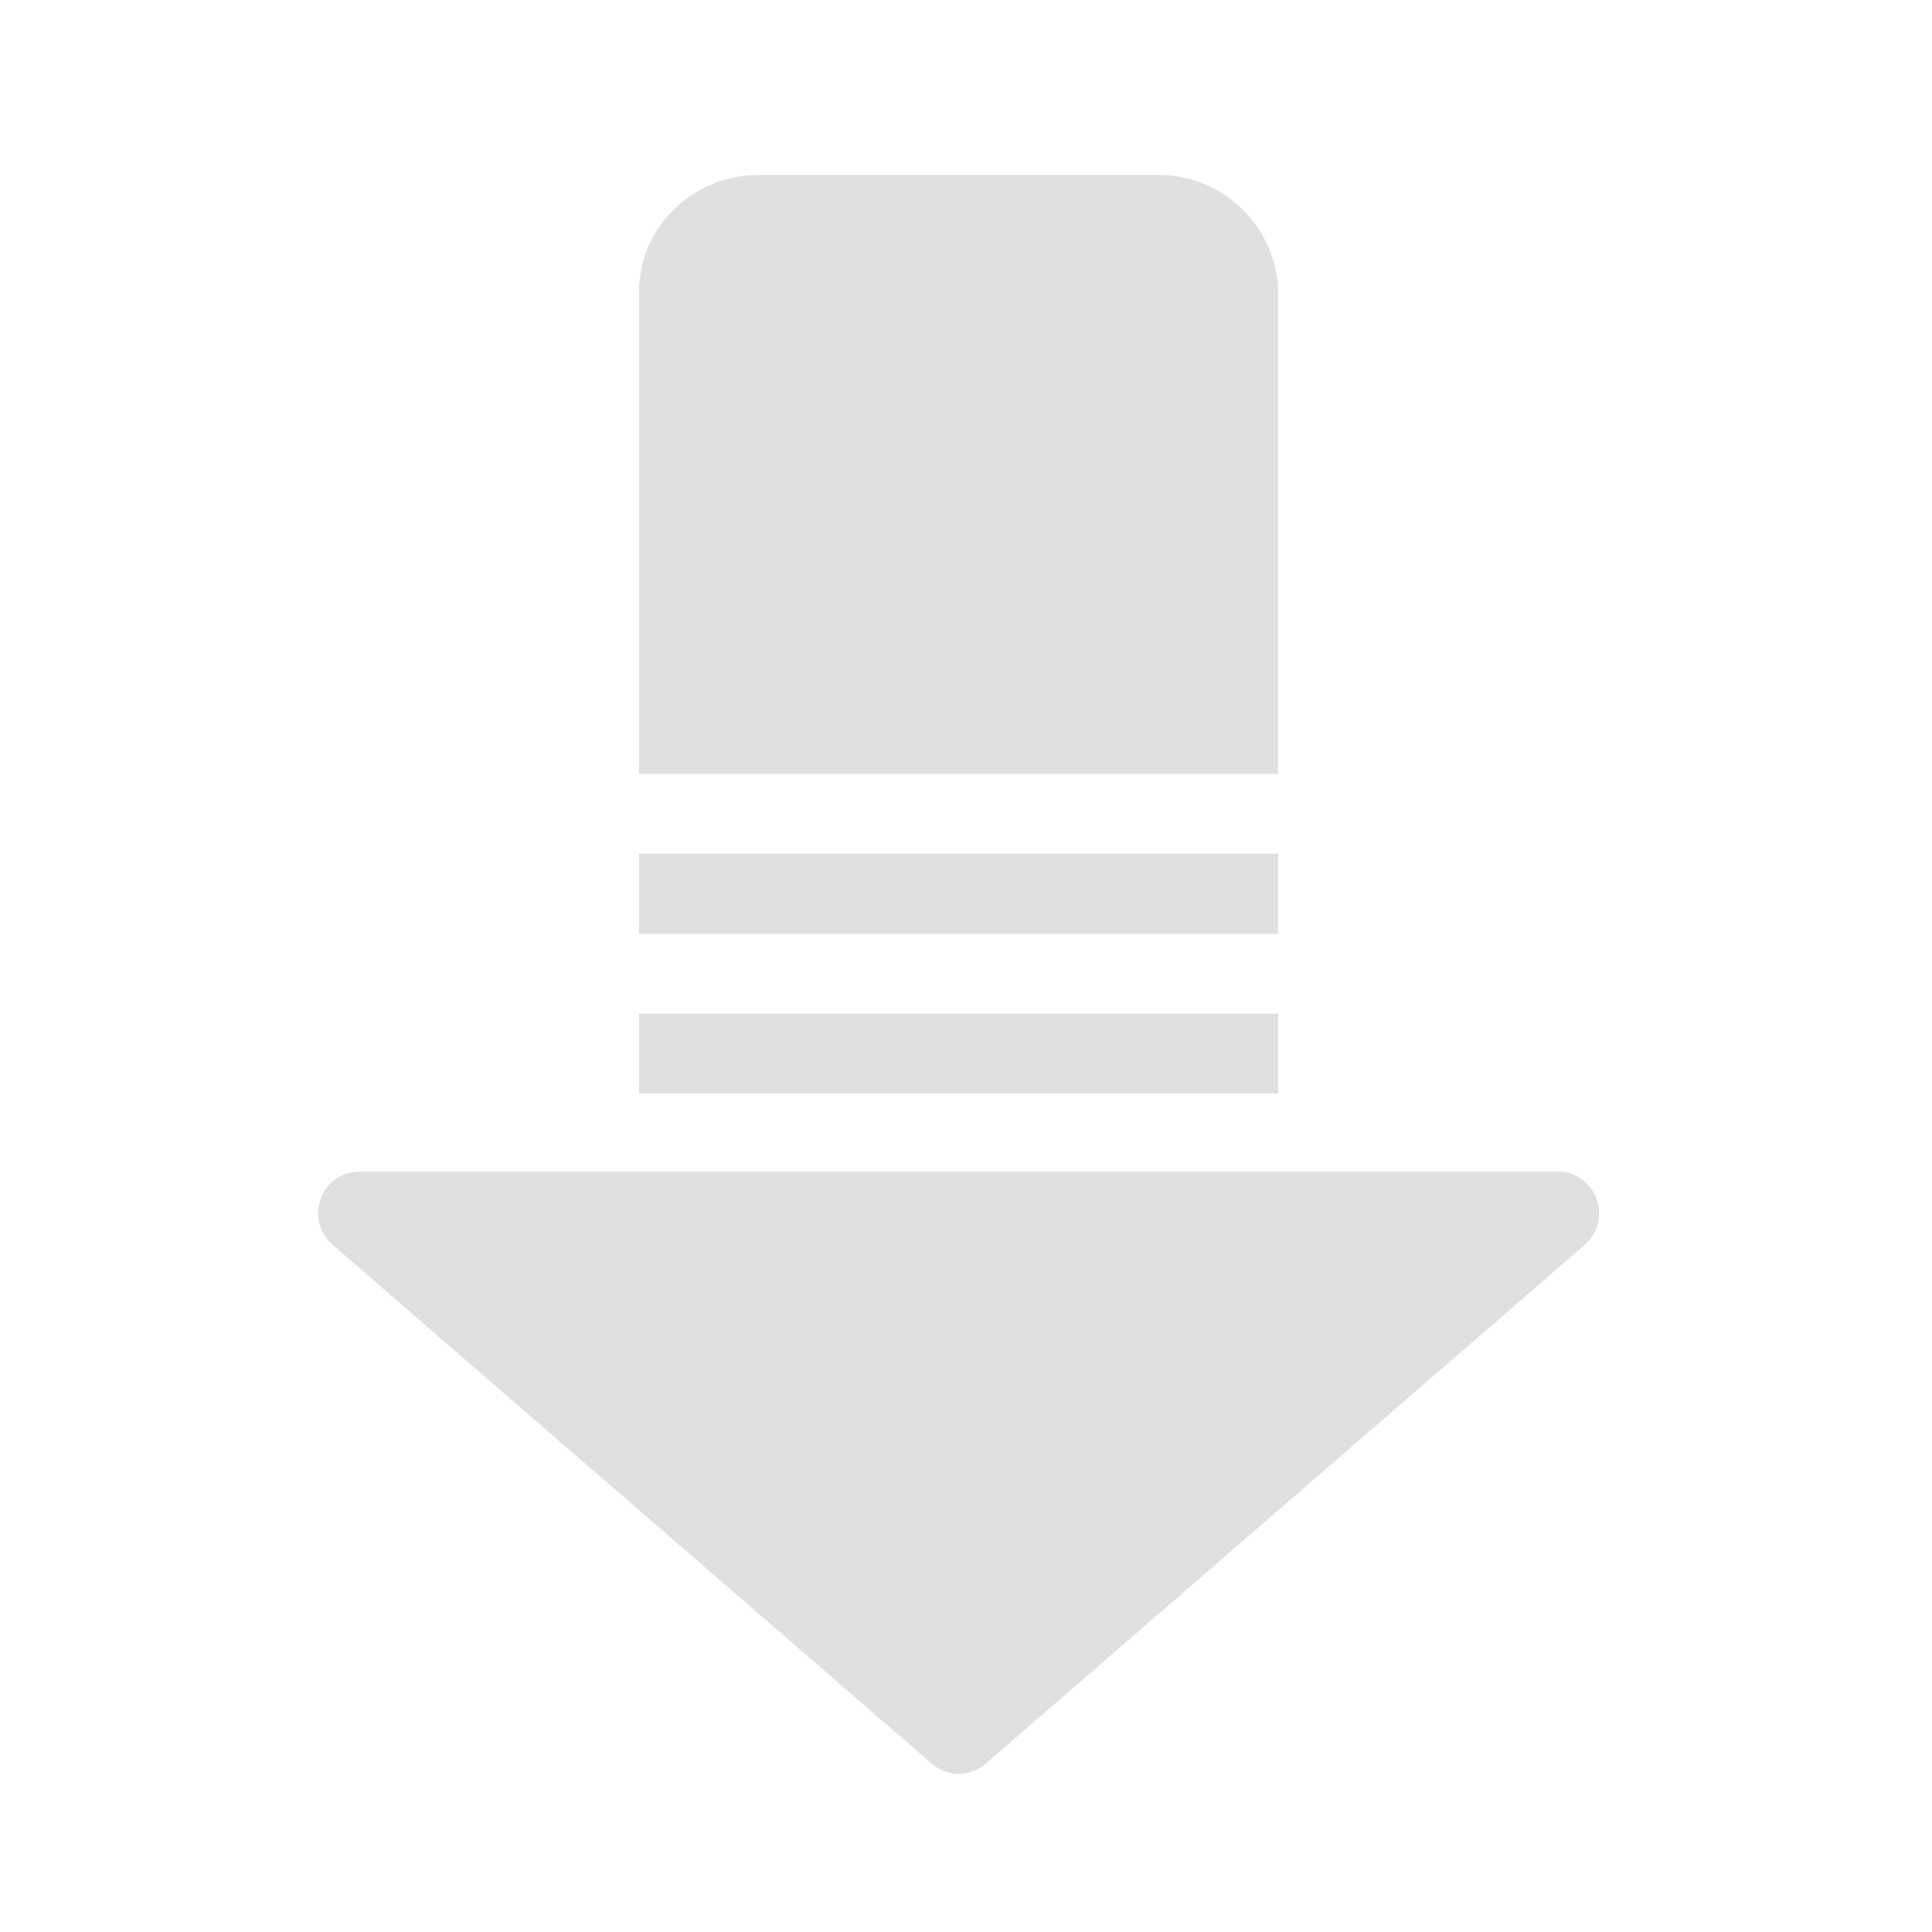
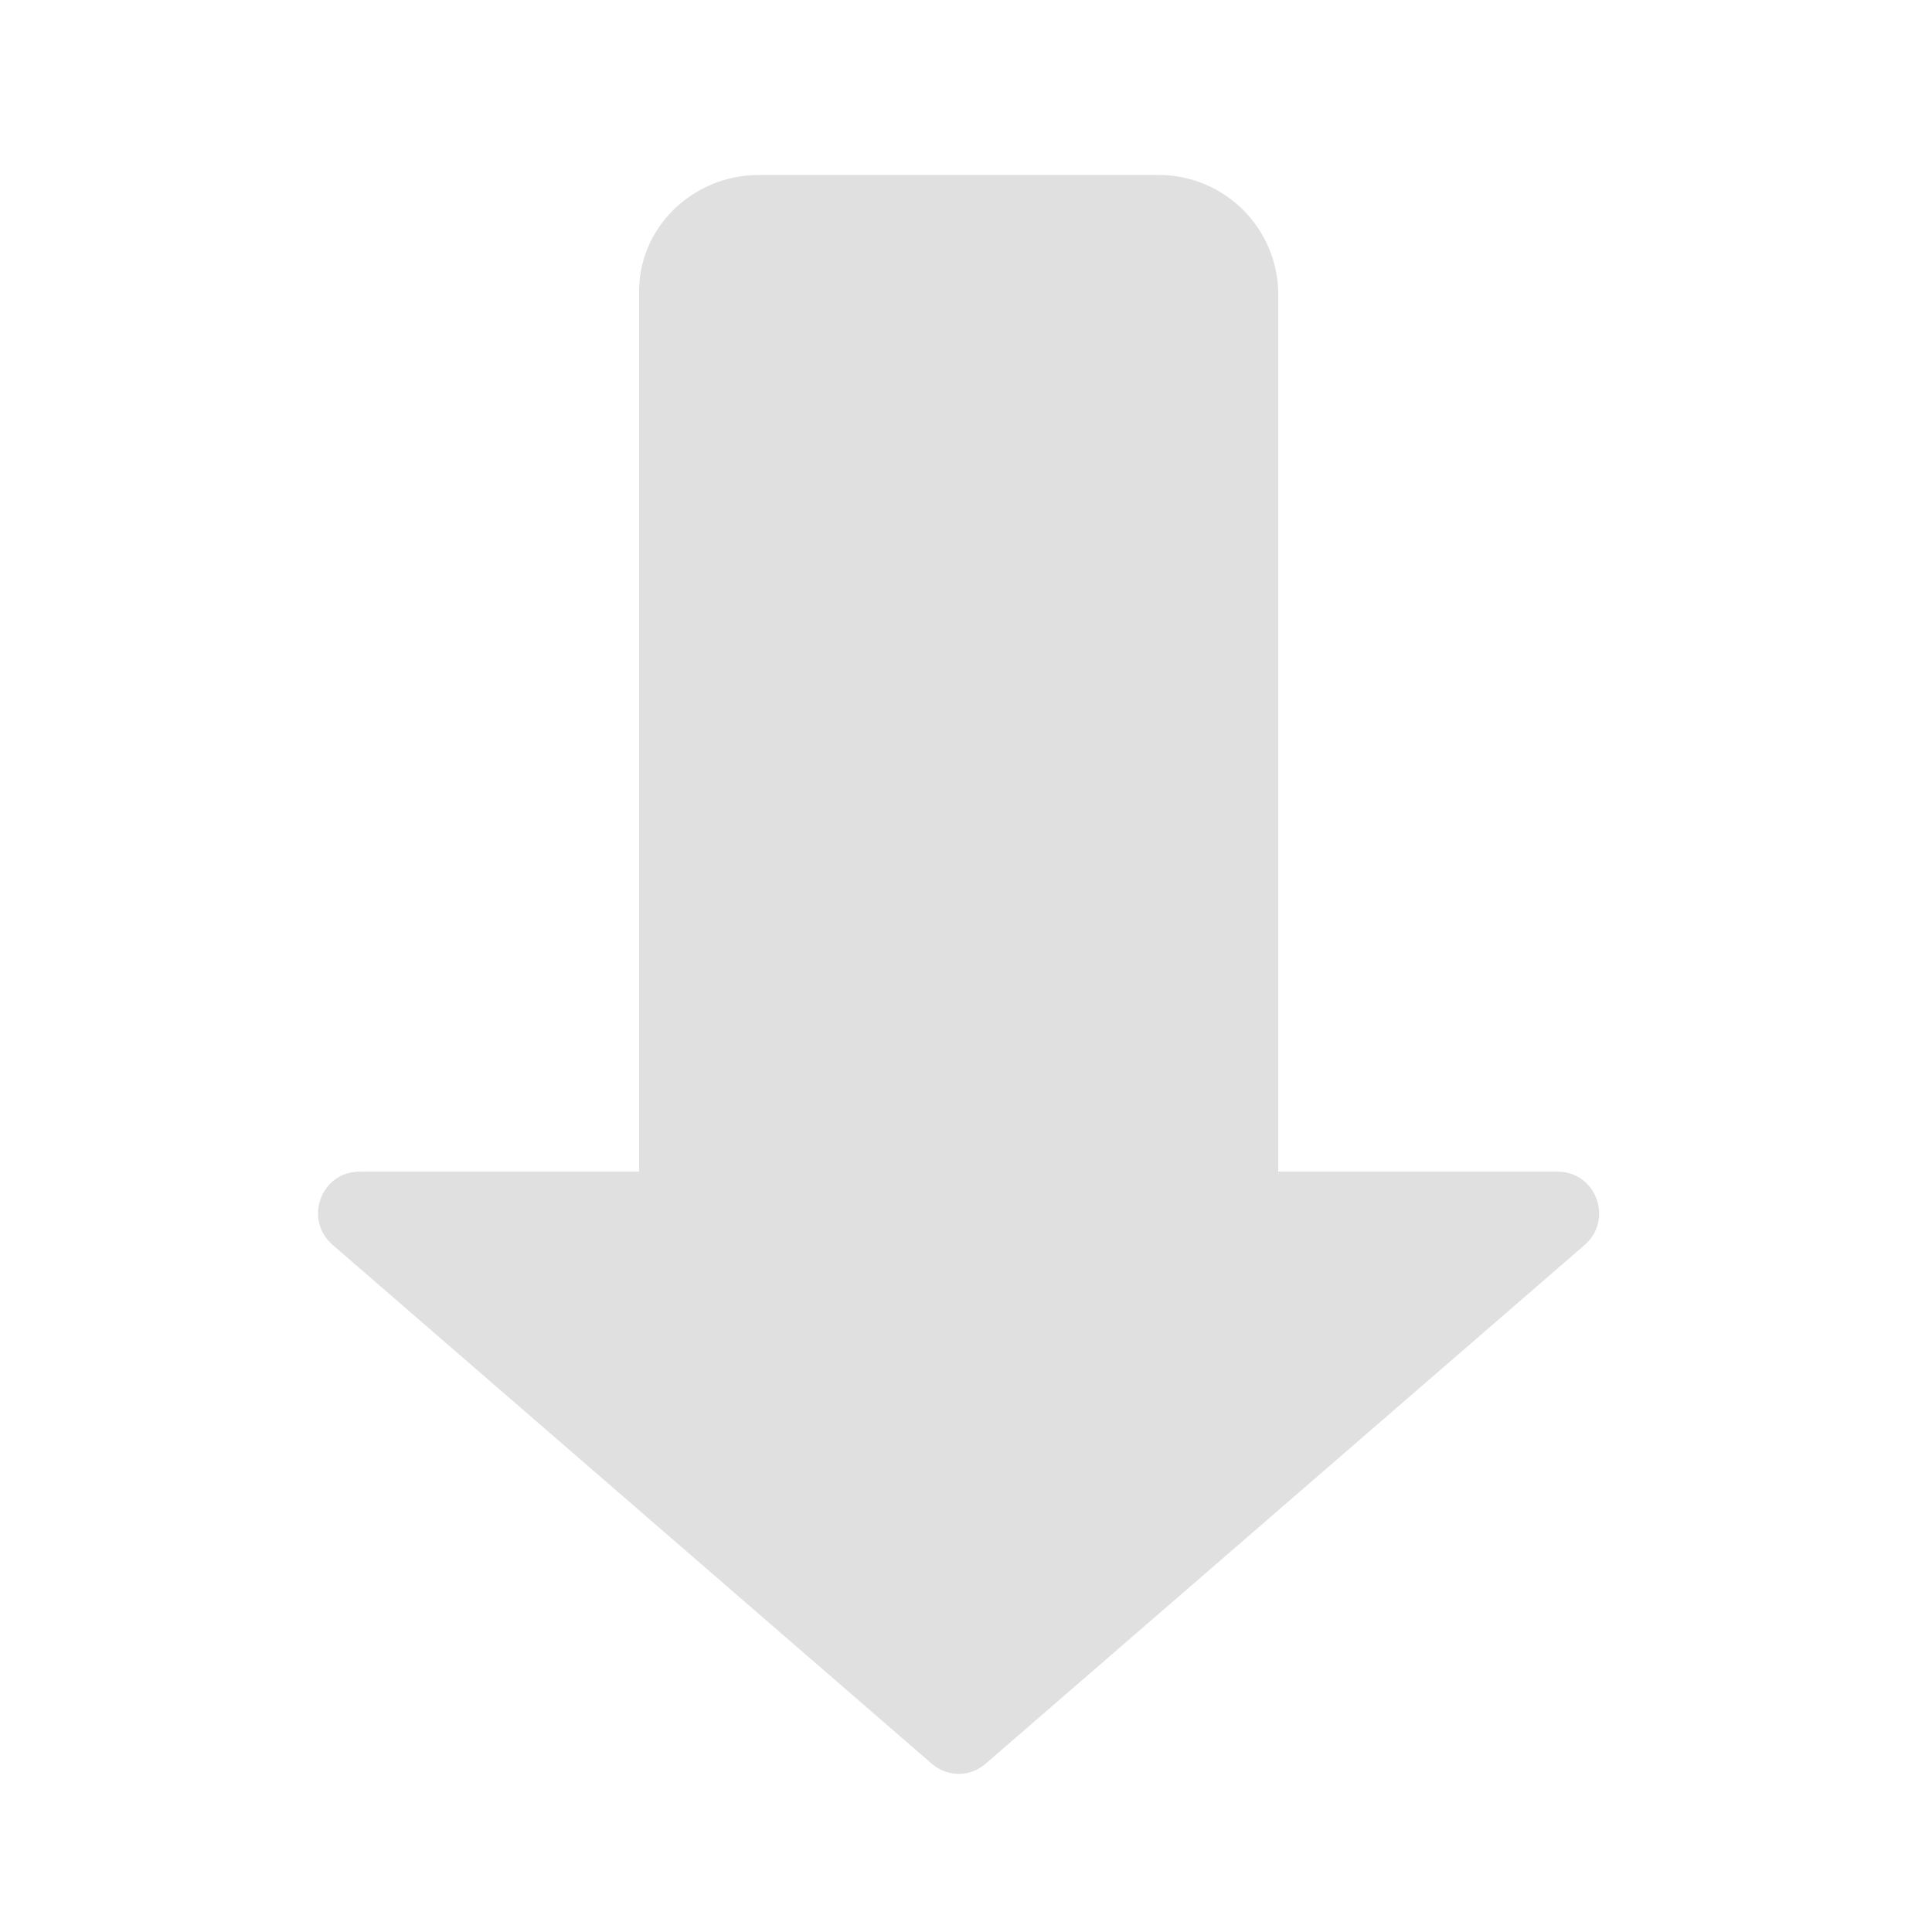
<svg xmlns="http://www.w3.org/2000/svg" width="16px" height="16px" viewBox="0 0 16 16" version="1.1">
  <g id="surface1">
-     <path style=" stroke:none;fill-rule:nonzero;fill:rgb(87.843%,87.843%,87.843%);fill-opacity:1;" d="M 6.285 1.449 C 5.734 1.449 5.277 1.891 5.293 2.441 L 5.293 6.41 L 10.586 6.41 L 10.586 2.441 C 10.586 1.891 10.141 1.449 9.594 1.449 Z M 6.285 1.449 " />
-     <path style=" stroke:none;fill-rule:nonzero;fill:rgb(87.843%,87.843%,87.843%);fill-opacity:1;" d="M 5.293 7.07 L 10.586 7.07 L 10.586 7.734 L 5.293 7.734 Z M 5.293 7.07 " />
-     <path style=" stroke:none;fill-rule:nonzero;fill:rgb(87.843%,87.843%,87.843%);fill-opacity:1;" d="M 5.293 8.395 L 10.586 8.395 L 10.586 9.055 L 5.293 9.055 Z M 5.293 8.395 " />
-     <path style=" stroke:none;fill-rule:nonzero;fill:rgb(87.843%,87.843%,87.843%);fill-opacity:1;" d="M 2.977 9.703 C 2.66 9.703 2.512 10.098 2.754 10.309 L 7.715 14.605 C 7.844 14.719 8.035 14.719 8.164 14.605 L 13.125 10.309 C 13.363 10.098 13.219 9.703 12.898 9.703 Z M 2.977 9.703 " />
+     <path style=" stroke:none;fill-rule:nonzero;fill:rgb(87.843%,87.843%,87.843%);fill-opacity:1;" d="M 6.285 1.449 C 5.734 1.449 5.277 1.891 5.293 2.441 L 5.293 9.703 L 2.977 9.703 C 2.66 9.703 2.512 10.098 2.754 10.309 L 7.715 14.605 C 7.844 14.719 8.035 14.719 8.164 14.605 L 13.125 10.309 C 13.363 10.098 13.219 9.703 12.898 9.703 L 10.586 9.703 L 10.586 2.441 C 10.586 1.891 10.141 1.449 9.594 1.449 Z M 6.285 1.449 " />
  </g>
</svg>
